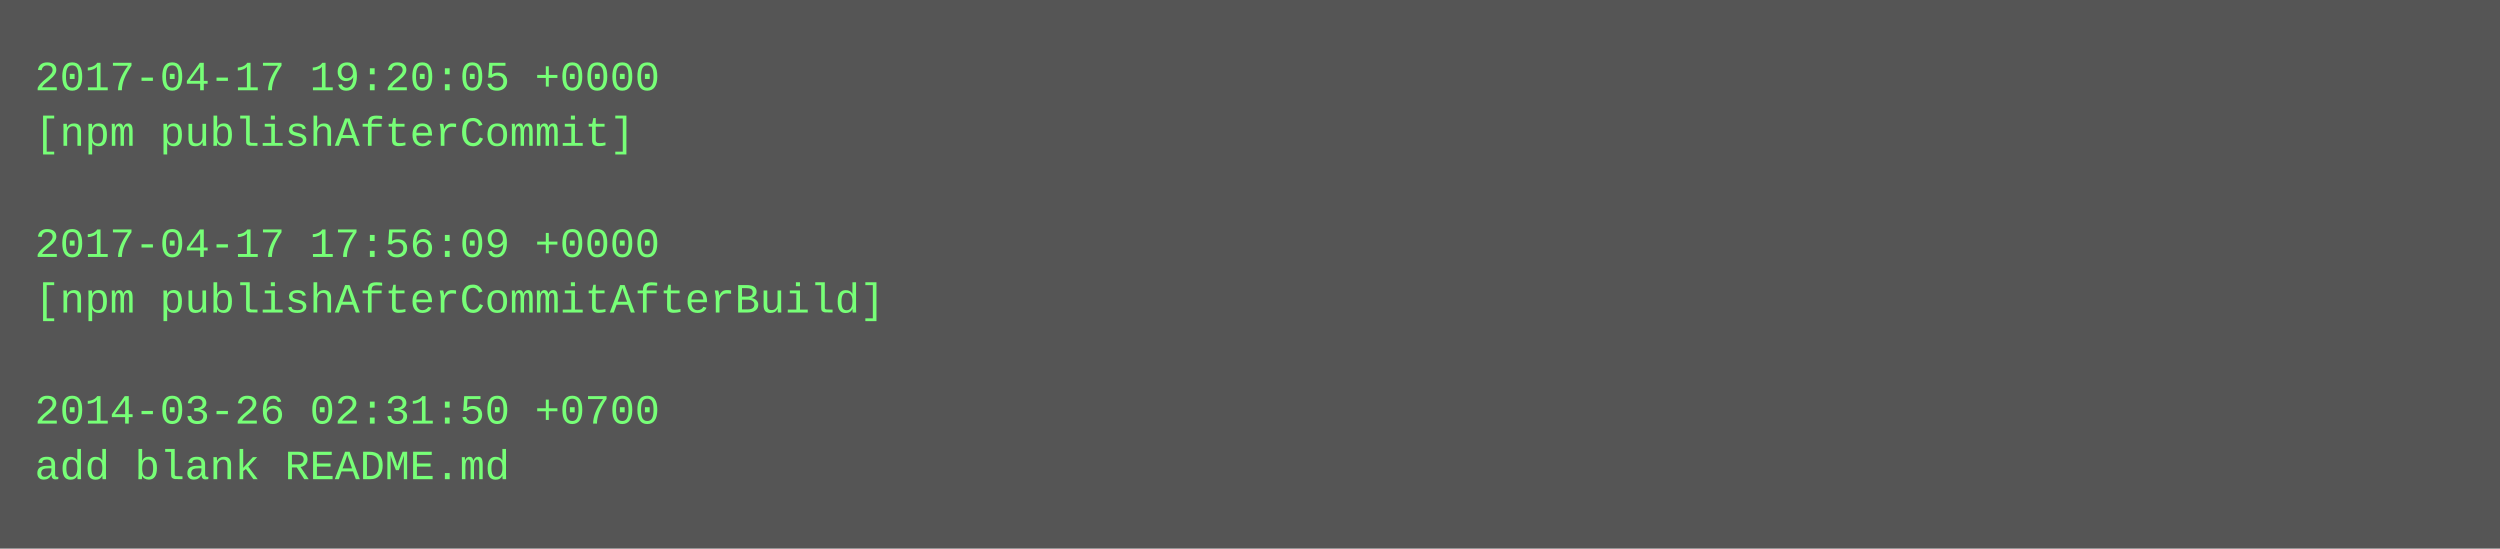
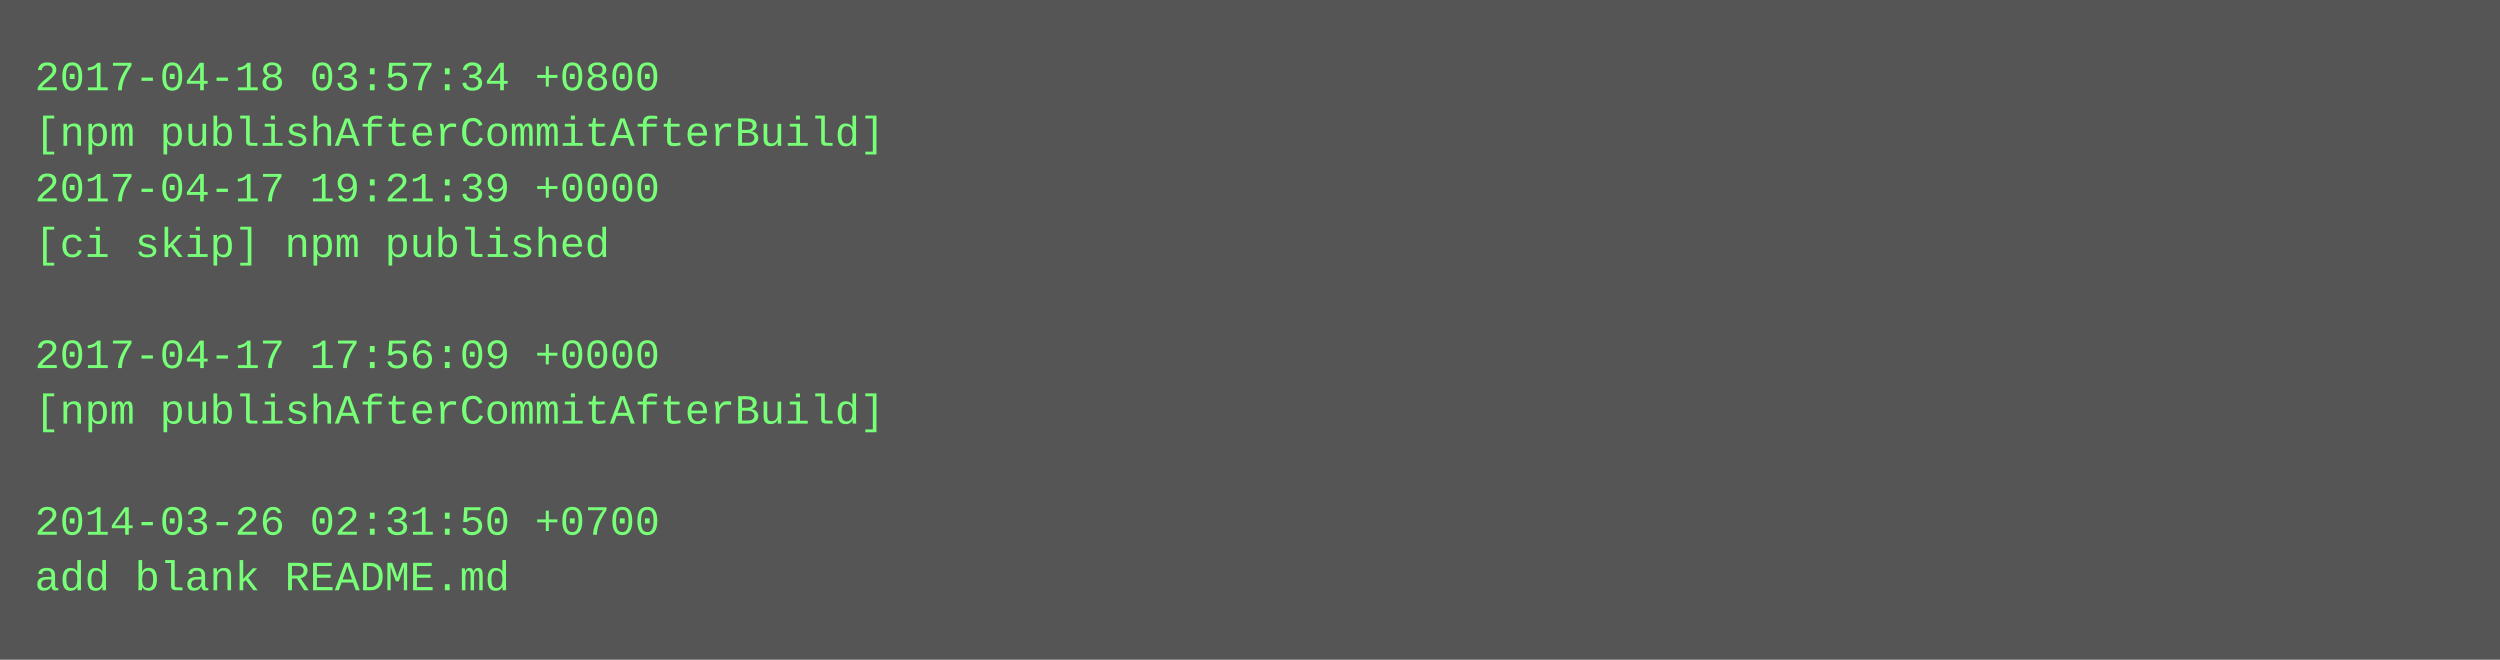
- <svg xmlns="http://www.w3.org/2000/svg" height="158" width="720">
-   <rect height="158" fill="#555" width="720" />
+ <svg xmlns="http://www.w3.org/2000/svg" height="190" width="720">
+   <rect height="190" fill="#555" width="720" />
  <text fill="#7f7" font-family="Courier New" font-size="12" xml:space="preserve">
-     <tspan x="10" y="26">2017-04-17 19:20:05 +0000</tspan>
-     <tspan x="10" y="42">[npm publishAfterCommit]</tspan>
-     <tspan x="10" y="58" />
-     <tspan x="10" y="74">2017-04-17 17:56:09 +0000</tspan>
-     <tspan x="10" y="90">[npm publishAfterCommitAfterBuild]</tspan>
-     <tspan x="10" y="106" />
-     <tspan x="10" y="122">2014-03-26 02:31:50 +0700</tspan>
-     <tspan x="10" y="138">add blank README.md</tspan>
+     <tspan x="10" y="26">2017-04-18 03:57:34 +0800</tspan>
+     <tspan x="10" y="42">[npm publishAfterCommitAfterBuild]</tspan>
+     <tspan x="10" y="58">2017-04-17 19:21:39 +0000</tspan>
+     <tspan x="10" y="74">[ci skip] npm published</tspan>
+     <tspan x="10" y="90" />
+     <tspan x="10" y="106">2017-04-17 17:56:09 +0000</tspan>
+     <tspan x="10" y="122">[npm publishAfterCommitAfterBuild]</tspan>
+     <tspan x="10" y="138" />
+     <tspan x="10" y="154">2014-03-26 02:31:50 +0700</tspan>
+     <tspan x="10" y="170">add blank README.md</tspan>
  </text>
</svg>
